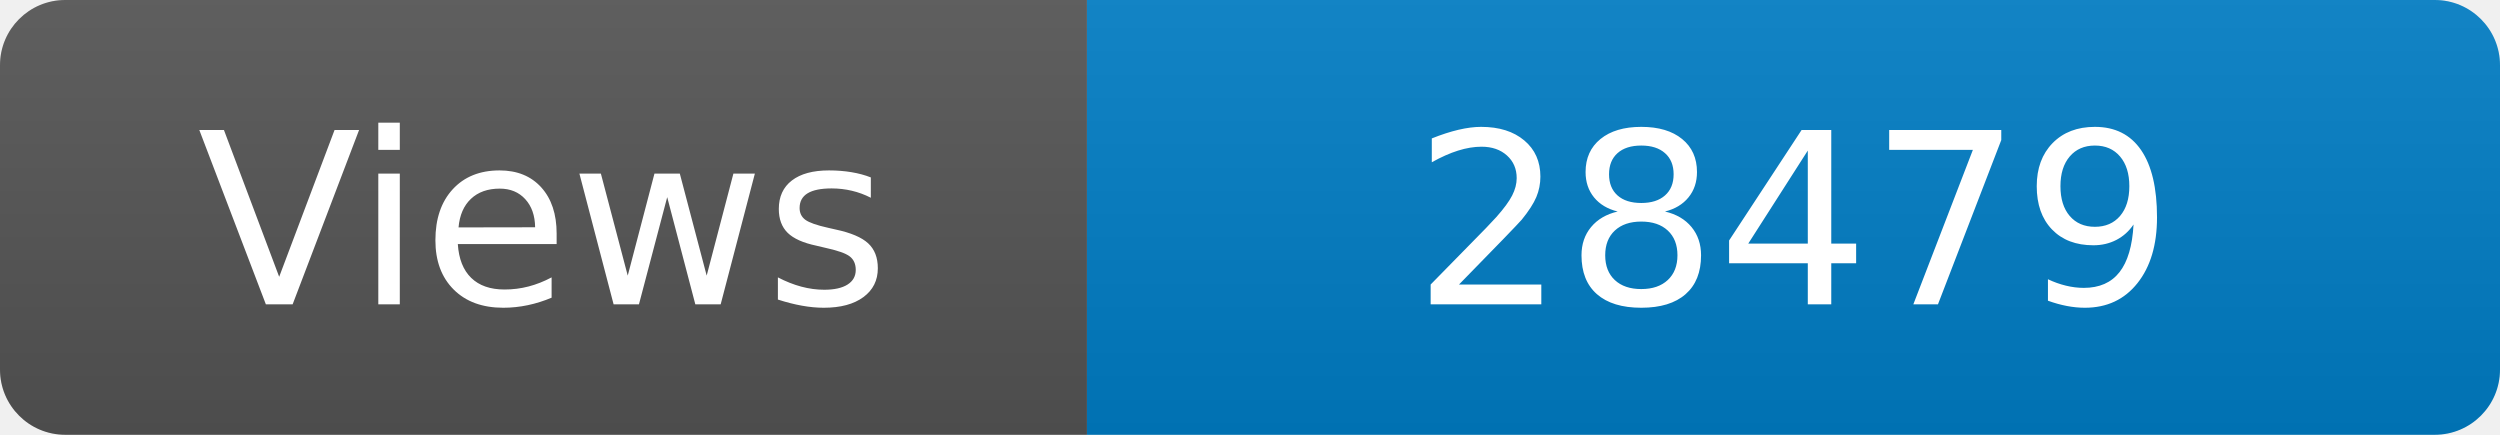
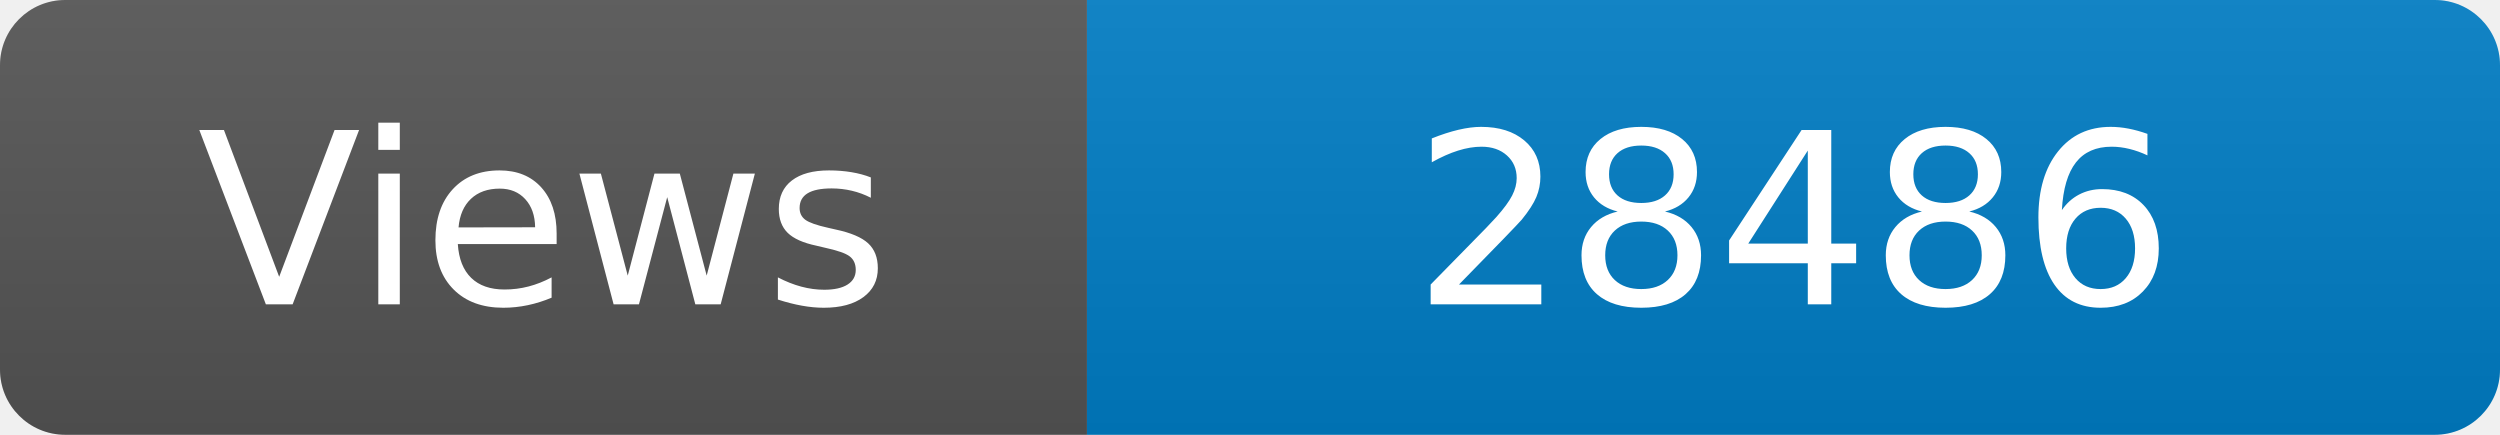
<svg xmlns="http://www.w3.org/2000/svg" width="115" height="20" role="img" aria-label="Maintained?: yes">
  <linearGradient id="s" x2="0" y2="100%">
    <stop offset="0" stop-color="#bbb" stop-opacity=".1" />
    <stop offset="1" stop-opacity=".1" />
  </linearGradient>
  <clipPath id="r">
    <rect width="115" height="20" rx="3" fill="#fff" />
  </clipPath>
  <g clip-path="url(#r)">
    <rect width="50" height="20" fill="#555" />
    <rect x="50" width="160" height="20" fill="#007ec6" />
    <rect width="115" height="20" fill="url(#s)" />
  </g>
  <g fill="#fff" text-anchor="middle" font-family="Verdana,Geneva,DejaVu Sans,sans-serif" font-size="110">
    <text x="250" y="140" transform="scale(.1)" fill="#fff">Views</text>
-     <text x="825" y="140" transform="scale(.1)" fill="#fff">28479</text>
+     <text x="825" y="140" transform="scale(.1)" fill="#fff">28486</text>
  </g>
</svg>
